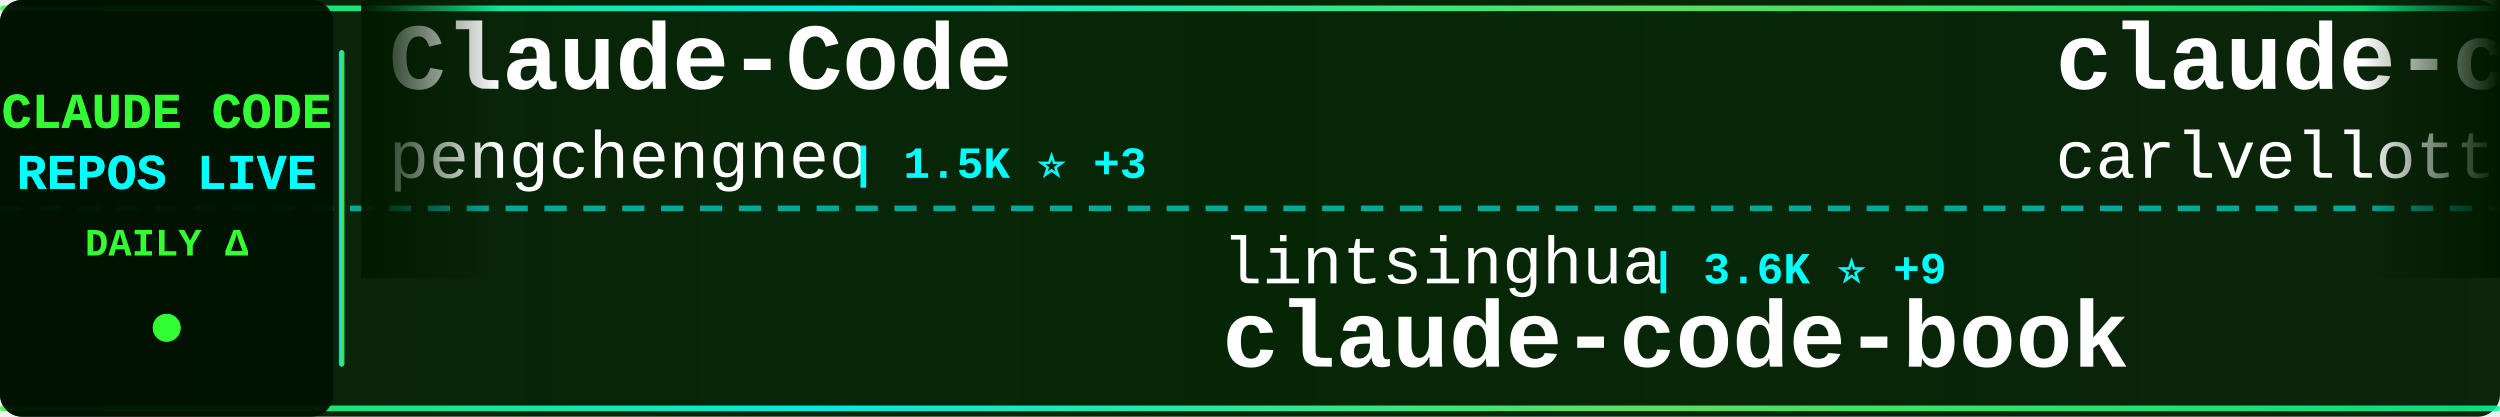
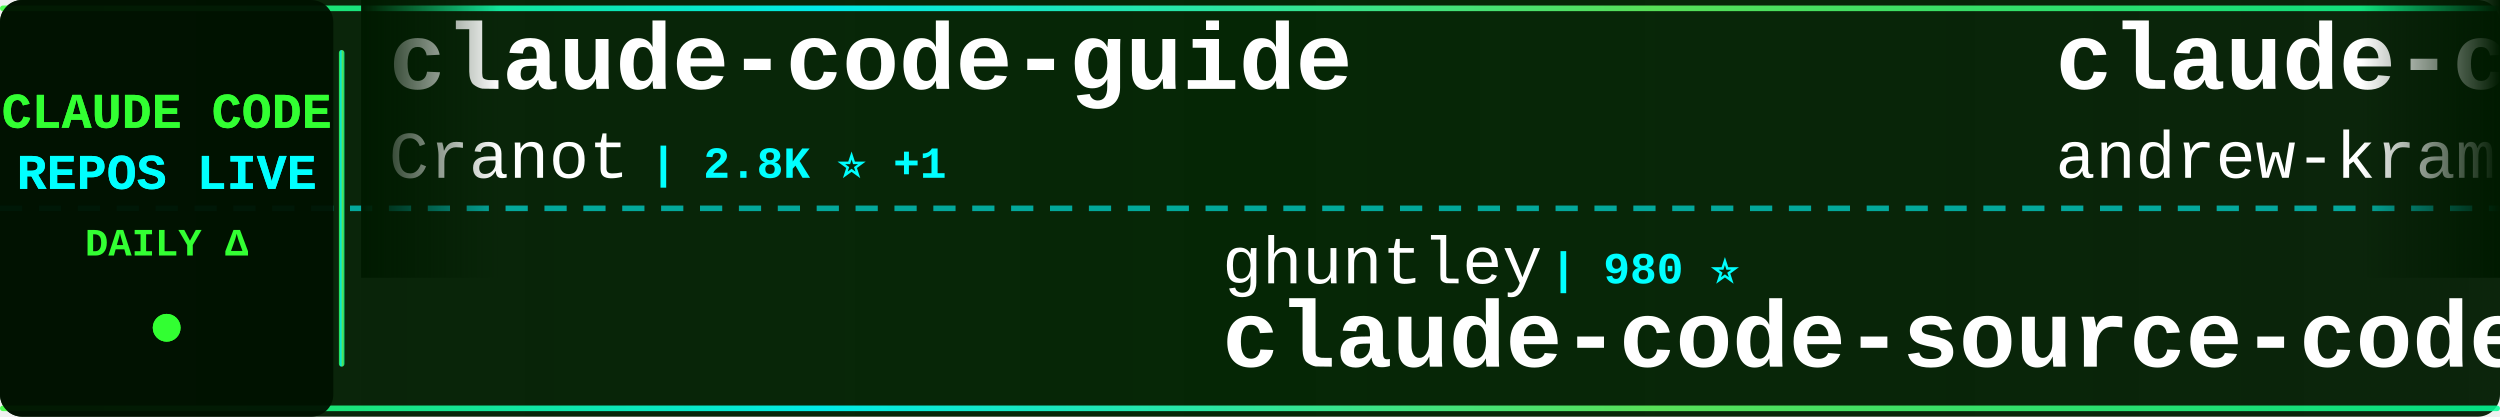
<svg xmlns="http://www.w3.org/2000/svg" width="900" height="150">
  <defs>
    <linearGradient id="tickerBg" x1="0%" y1="0%" x2="100%" y2="0%">
      <stop offset="0%" style="stop-color:#001a00;stop-opacity:0.95" />
      <stop offset="50%" style="stop-color:#002200;stop-opacity:0.98" />
      <stop offset="100%" style="stop-color:#001a00;stop-opacity:0.95" />
    </linearGradient>
    <linearGradient id="borderGrad" x1="0%" y1="0%" x2="100%" y2="0%">
      <stop offset="0%" style="stop-color:#33ff33;stop-opacity:0.85">
        <animate attributeName="stop-opacity" values="0.85;1;0.85" dur="2s" repeatCount="indefinite" />
      </stop>
      <stop offset="33%" style="stop-color:#00ffff;stop-opacity:0.9">
        <animate attributeName="stop-opacity" values="0.9;1;0.9" dur="2.2s" repeatCount="indefinite" />
      </stop>
      <stop offset="66%" style="stop-color:#66ff66;stop-opacity:0.85">
        <animate attributeName="stop-opacity" values="0.85;1;0.85" dur="1.8s" repeatCount="indefinite" />
      </stop>
      <stop offset="100%" style="stop-color:#00ff99;stop-opacity:0.85">
        <animate attributeName="stop-opacity" values="0.85;1;0.85" dur="2s" repeatCount="indefinite" />
      </stop>
    </linearGradient>
    <filter id="textGlow">
      <feGaussianBlur stdDeviation="0.1" result="coloredBlur" />
      <feMerge>
        <feMergeNode in="coloredBlur" />
        <feMergeNode in="SourceGraphic" />
      </feMerge>
    </filter>
    <filter id="metricGlow">
      <feGaussianBlur stdDeviation="0.2" result="coloredBlur" />
      <feMerge>
        <feMergeNode in="coloredBlur" />
        <feMergeNode in="SourceGraphic" />
      </feMerge>
    </filter>
    <linearGradient id="leftFade" x1="0%" y1="0%" x2="100%" y2="0%">
      <stop offset="0%" style="stop-color:#001a00;stop-opacity:1" />
      <stop offset="100%" style="stop-color:#001a00;stop-opacity:0" />
    </linearGradient>
    <linearGradient id="rightFade" x1="0%" y1="0%" x2="100%" y2="0%">
      <stop offset="0%" style="stop-color:#001a00;stop-opacity:0" />
      <stop offset="100%" style="stop-color:#001a00;stop-opacity:1" />
    </linearGradient>
  </defs>
  <rect width="900" height="150" fill="url(#tickerBg)" rx="8" />
  <rect x="0" y="2" width="900" height="2" fill="url(#borderGrad)" rx="1" />
  <rect x="0" y="146" width="900" height="2" fill="url(#borderGrad)" rx="1" />
  <line x1="0" y1="75" x2="900" y2="75" stroke="#00ffff" stroke-width="2" stroke-dasharray="8 6" opacity="0.6" />
  <rect x="0" y="0" width="120" height="150" fill="#001100" opacity="0.95" rx="8" />
  <text x="60" y="46" font-family="'Courier New', monospace" font-size="18" font-weight="bold" fill="#33ff33" text-anchor="middle" filter="url(#textGlow)">
    CLAUDE CODE
  </text>
  <text x="60" y="68" font-family="'Courier New', monospace" font-size="18" font-weight="bold" fill="#00ffff" text-anchor="middle" filter="url(#textGlow)">
    REPOS LIVE
  </text>
  <text x="60" y="92" font-family="'Courier New', monospace" font-size="14" font-weight="bold" fill="#33ff33" text-anchor="middle">
    DAILY Δ
  </text>
  <circle cx="60" cy="118" r="5" fill="#33ff33" filter="url(#metricGlow)">
    <animate attributeName="r" values="4;6;4" dur="1.5s" repeatCount="indefinite" />
    <animate attributeName="opacity" values="0.6;1;0.6" dur="1.5s" repeatCount="indefinite" />
  </circle>
  <rect x="122" y="18" width="2" height="114" fill="url(#borderGrad)" rx="1" />
  <clipPath id="tickerClip">
    <rect x="130" y="0" width="770" height="150" />
  </clipPath>
  <g clip-path="url(#tickerClip)">
    <g id="tickerItems">
      <animateTransform attributeName="transform" attributeType="XML" type="translate" from="0 0" to="-3000 0" dur="54s" repeatCount="indefinite" />
      <g transform="translate(0, 0)">
-         <text x="140" y="32" font-family="'Courier New', monospace" font-size="34" font-weight="bold" fill="#ffffff">Claude-Code</text>
-         <text x="140" y="64" font-family="'Courier New', monospace" font-size="24" font-weight="normal" fill="#ffffff" opacity="1.0">pengchengneo</text>
-         <text x="306" y="64" font-family="'Courier New', monospace" font-size="16" font-weight="bold" fill="#00ffff"> | 1.5K ⭐ +3</text>
+         <text x="140" y="32" font-family="'Courier New', monospace" font-size="34" font-weight="bold" fill="#ffffff">claude-code-guide</text>
+         <text x="140" y="64" font-family="'Courier New', monospace" font-size="24" font-weight="normal" fill="#ffffff" opacity="1.0">Cranot</text>
+         <text x="234" y="64" font-family="'Courier New', monospace" font-size="16" font-weight="bold" fill="#00ffff"> | 2.8K ⭐ +1</text>
      </g>
      <g transform="translate(300, 0)">
-         <text x="140" y="102" font-family="'Courier New', monospace" font-size="24" font-weight="normal" fill="#ffffff" opacity="1.0">lintsinghua</text>
-         <text x="294" y="102" font-family="'Courier New', monospace" font-size="16" font-weight="bold" fill="#00ffff"> | 3.6K ⭐ +9</text>
-         <text x="140" y="132" font-family="'Courier New', monospace" font-size="34" font-weight="bold" fill="#ffffff">claude-code-book</text>
+         <text x="140" y="102" font-family="'Courier New', monospace" font-size="24" font-weight="normal" fill="#ffffff" opacity="1.0">ghuntley</text>
+         <text x="258" y="102" font-family="'Courier New', monospace" font-size="16" font-weight="bold" fill="#00ffff"> | 980 ⭐</text>
+         <text x="140" y="132" font-family="'Courier New', monospace" font-size="34" font-weight="bold" fill="#ffffff">claude-code-source-code-...</text>
      </g>
      <g transform="translate(600, 0)">
-         <text x="140" y="32" font-family="'Courier New', monospace" font-size="34" font-weight="bold" fill="#ffffff">claude-code-pm-course</text>
-         <text x="140" y="64" font-family="'Courier New', monospace" font-size="24" font-weight="normal" fill="#ffffff" opacity="1.0">carlvellotti</text>
-         <text x="306" y="64" font-family="'Courier New', monospace" font-size="16" font-weight="bold" fill="#00ffff"> | 2.1K ⭐ +2</text>
+         <text x="140" y="32" font-family="'Courier New', monospace" font-size="34" font-weight="bold" fill="#ffffff">claude-code-source-build</text>
+         <text x="140" y="64" font-family="'Courier New', monospace" font-size="24" font-weight="normal" fill="#ffffff" opacity="1.0">andrew-kramer-inno</text>
+         <text x="378" y="64" font-family="'Courier New', monospace" font-size="16" font-weight="bold" fill="#00ffff"> | 592 ⭐</text>
      </g>
      <g transform="translate(900, 0)">
-         <text x="140" y="102" font-family="'Courier New', monospace" font-size="24" font-weight="normal" fill="#ffffff" opacity="1.0">shanraisshan</text>
-         <text x="306" y="102" font-family="'Courier New', monospace" font-size="16" font-weight="bold" fill="#00ffff"> | 56.5K ⭐ +139</text>
-         <text x="140" y="132" font-family="'Courier New', monospace" font-size="34" font-weight="bold" fill="#ffffff">claude-code-best-practic...</text>
+         <text x="140" y="102" font-family="'Courier New', monospace" font-size="24" font-weight="normal" fill="#ffffff" opacity="1.0">lst97</text>
+         <text x="222" y="102" font-family="'Courier New', monospace" font-size="16" font-weight="bold" fill="#00ffff"> | 1.6K ⭐ +1</text>
+         <text x="140" y="132" font-family="'Courier New', monospace" font-size="34" font-weight="bold" fill="#ffffff">claude-code-sub-agents</text>
      </g>
      <g transform="translate(1200, 0)">
        <text x="140" y="32" font-family="'Courier New', monospace" font-size="34" font-weight="bold" fill="#ffffff">claude-coder</text>
        <text x="140" y="64" font-family="'Courier New', monospace" font-size="24" font-weight="normal" fill="#ffffff" opacity="1.0">kodu-ai</text>
        <text x="246" y="64" font-family="'Courier New', monospace" font-size="16" font-weight="bold" fill="#00ffff"> | 5.3K ⭐</text>
      </g>
      <g transform="translate(1500, 0)">
+         <text x="140" y="102" font-family="'Courier New', monospace" font-size="24" font-weight="normal" fill="#ffffff" opacity="1.0">Pimzino</text>
+         <text x="246" y="102" font-family="'Courier New', monospace" font-size="16" font-weight="bold" fill="#00ffff"> | 3.8K ⭐ +3</text>
+         <text x="140" y="132" font-family="'Courier New', monospace" font-size="34" font-weight="bold" fill="#ffffff">claude-code-spec-workflo...</text>
+       </g>
+       <g transform="translate(1800, 0)">
+         <text x="140" y="32" font-family="'Courier New', monospace" font-size="34" font-weight="bold" fill="#ffffff">claude-code-local</text>
+         <text x="140" y="64" font-family="'Courier New', monospace" font-size="24" font-weight="normal" fill="#ffffff" opacity="1.0">nicedreamzapp</text>
+         <text x="318" y="64" font-family="'Courier New', monospace" font-size="16" font-weight="bold" fill="#00ffff"> | 2.7K ⭐ +3</text>
+       </g>
+       <g transform="translate(2100, 0)">
+         <text x="140" y="102" font-family="'Courier New', monospace" font-size="24" font-weight="normal" fill="#ffffff" opacity="1.0">catlog22</text>
+         <text x="258" y="102" font-family="'Courier New', monospace" font-size="16" font-weight="bold" fill="#00ffff"> | 2.1K ⭐ +3</text>
+         <text x="140" y="132" font-family="'Courier New', monospace" font-size="34" font-weight="bold" fill="#ffffff">Claude-Code-Workflow</text>
+       </g>
+       <g transform="translate(2400, 0)">
+         <text x="140" y="32" font-family="'Courier New', monospace" font-size="34" font-weight="bold" fill="#ffffff">claude-code-templates</text>
+         <text x="140" y="64" font-family="'Courier New', monospace" font-size="24" font-weight="normal" fill="#ffffff" opacity="1.0">davila7</text>
+         <text x="246" y="64" font-family="'Courier New', monospace" font-size="16" font-weight="bold" fill="#00ffff"> | 27.8K ⭐ +19</text>
+       </g>
+       <g transform="translate(2700, 0)">
+         <text x="140" y="102" font-family="'Courier New', monospace" font-size="24" font-weight="normal" fill="#ffffff" opacity="1.0">FlorianBruniaux</text>
+         <text x="342" y="102" font-family="'Courier New', monospace" font-size="16" font-weight="bold" fill="#00ffff"> | 4.7K ⭐ +15</text>
+         <text x="140" y="132" font-family="'Courier New', monospace" font-size="34" font-weight="bold" fill="#ffffff">claude-code-ultimate-gui...</text>
+       </g>
+       <g transform="translate(3000, 0)">
+         <text x="140" y="32" font-family="'Courier New', monospace" font-size="34" font-weight="bold" fill="#ffffff">claude-code-guide</text>
+         <text x="140" y="64" font-family="'Courier New', monospace" font-size="24" font-weight="normal" fill="#ffffff" opacity="1.0">Cranot</text>
+         <text x="234" y="64" font-family="'Courier New', monospace" font-size="16" font-weight="bold" fill="#00ffff"> | 2.8K ⭐ +1</text>
+       </g>
+       <g transform="translate(3300, 0)">
+         <text x="140" y="102" font-family="'Courier New', monospace" font-size="24" font-weight="normal" fill="#ffffff" opacity="1.0">ghuntley</text>
+         <text x="258" y="102" font-family="'Courier New', monospace" font-size="16" font-weight="bold" fill="#00ffff"> | 980 ⭐</text>
+         <text x="140" y="132" font-family="'Courier New', monospace" font-size="34" font-weight="bold" fill="#ffffff">claude-code-source-code-...</text>
+       </g>
+       <g transform="translate(3600, 0)">
+         <text x="140" y="32" font-family="'Courier New', monospace" font-size="34" font-weight="bold" fill="#ffffff">claude-code-source-build</text>
+         <text x="140" y="64" font-family="'Courier New', monospace" font-size="24" font-weight="normal" fill="#ffffff" opacity="1.0">andrew-kramer-inno</text>
+         <text x="378" y="64" font-family="'Courier New', monospace" font-size="16" font-weight="bold" fill="#00ffff"> | 592 ⭐</text>
+       </g>
+       <g transform="translate(3900, 0)">
        <text x="140" y="102" font-family="'Courier New', monospace" font-size="24" font-weight="normal" fill="#ffffff" opacity="1.0">lst97</text>
        <text x="222" y="102" font-family="'Courier New', monospace" font-size="16" font-weight="bold" fill="#00ffff"> | 1.6K ⭐ +1</text>
        <text x="140" y="132" font-family="'Courier New', monospace" font-size="34" font-weight="bold" fill="#ffffff">claude-code-sub-agents</text>
-       </g>
-       <g transform="translate(1800, 0)">
-         <text x="140" y="32" font-family="'Courier New', monospace" font-size="34" font-weight="bold" fill="#ffffff">claude-code-cli</text>
-         <text x="140" y="64" font-family="'Courier New', monospace" font-size="24" font-weight="normal" fill="#ffffff" opacity="1.0">huangserva</text>
-         <text x="282" y="64" font-family="'Courier New', monospace" font-size="16" font-weight="bold" fill="#00ffff"> | 597 ⭐ +2</text>
-       </g>
-       <g transform="translate(2100, 0)">
-         <text x="140" y="102" font-family="'Courier New', monospace" font-size="24" font-weight="normal" fill="#ffffff" opacity="1.0">anthropics</text>
-         <text x="282" y="102" font-family="'Courier New', monospace" font-size="16" font-weight="bold" fill="#00ffff"> | 146.8K ⭐ +450</text>
-         <text x="140" y="132" font-family="'Courier New', monospace" font-size="34" font-weight="bold" fill="#ffffff">skills</text>
-       </g>
-       <g transform="translate(2400, 0)">
-         <text x="140" y="32" font-family="'Courier New', monospace" font-size="34" font-weight="bold" fill="#ffffff">claude-code-base-action</text>
-         <text x="140" y="64" font-family="'Courier New', monospace" font-size="24" font-weight="normal" fill="#ffffff" opacity="1.0">anthropics</text>
-         <text x="282" y="64" font-family="'Courier New', monospace" font-size="16" font-weight="bold" fill="#00ffff"> | 863 ⭐</text>
-       </g>
-       <g transform="translate(2700, 0)">
-         <text x="140" y="102" font-family="'Courier New', monospace" font-size="24" font-weight="normal" fill="#ffffff" opacity="1.0">diet103</text>
-         <text x="246" y="102" font-family="'Courier New', monospace" font-size="16" font-weight="bold" fill="#00ffff"> | 9.7K ⭐ +2</text>
-         <text x="140" y="132" font-family="'Courier New', monospace" font-size="34" font-weight="bold" fill="#ffffff">claude-code-infrastructu...</text>
-       </g>
-       <g transform="translate(3000, 0)">
-         <text x="140" y="32" font-family="'Courier New', monospace" font-size="34" font-weight="bold" fill="#ffffff">Claude-Code</text>
-         <text x="140" y="64" font-family="'Courier New', monospace" font-size="24" font-weight="normal" fill="#ffffff" opacity="1.0">pengchengneo</text>
-         <text x="306" y="64" font-family="'Courier New', monospace" font-size="16" font-weight="bold" fill="#00ffff"> | 1.5K ⭐ +3</text>
-       </g>
-       <g transform="translate(3300, 0)">
-         <text x="140" y="102" font-family="'Courier New', monospace" font-size="24" font-weight="normal" fill="#ffffff" opacity="1.0">lintsinghua</text>
-         <text x="294" y="102" font-family="'Courier New', monospace" font-size="16" font-weight="bold" fill="#00ffff"> | 3.6K ⭐ +9</text>
-         <text x="140" y="132" font-family="'Courier New', monospace" font-size="34" font-weight="bold" fill="#ffffff">claude-code-book</text>
-       </g>
-       <g transform="translate(3600, 0)">
-         <text x="140" y="32" font-family="'Courier New', monospace" font-size="34" font-weight="bold" fill="#ffffff">claude-code-pm-course</text>
-         <text x="140" y="64" font-family="'Courier New', monospace" font-size="24" font-weight="normal" fill="#ffffff" opacity="1.0">carlvellotti</text>
-         <text x="306" y="64" font-family="'Courier New', monospace" font-size="16" font-weight="bold" fill="#00ffff"> | 2.1K ⭐ +2</text>
-       </g>
-       <g transform="translate(3900, 0)">
-         <text x="140" y="102" font-family="'Courier New', monospace" font-size="24" font-weight="normal" fill="#ffffff" opacity="1.0">shanraisshan</text>
-         <text x="306" y="102" font-family="'Courier New', monospace" font-size="16" font-weight="bold" fill="#00ffff"> | 56.5K ⭐ +139</text>
-         <text x="140" y="132" font-family="'Courier New', monospace" font-size="34" font-weight="bold" fill="#ffffff">claude-code-best-practic...</text>
      </g>
    </g>
  </g>
  <rect x="130" y="0" width="50" height="100" fill="url(#leftFade)" />
  <rect x="850" y="0" width="50" height="100" fill="url(#rightFade)" />
</svg>
